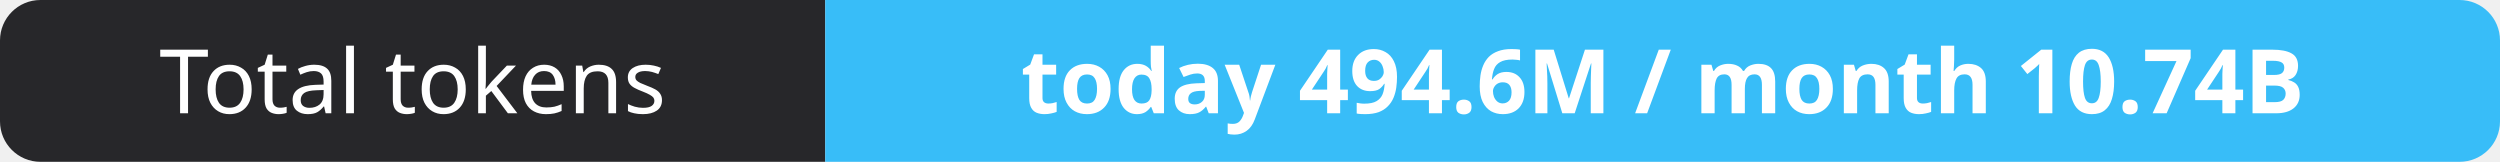
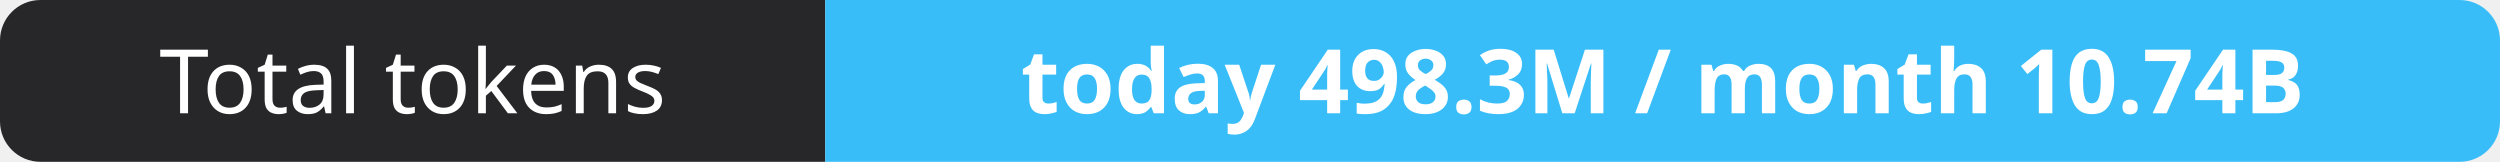
- <svg xmlns="http://www.w3.org/2000/svg" width="309" height="20" role="img" aria-label="Total tokens: today 494.6M / month 10.74B">
+ <svg xmlns="http://www.w3.org/2000/svg" width="309" height="20" role="img" aria-label="Total tokens: today 498.3M / month 10.74B">
  <clipPath id="r">
    <rect width="309" height="20" rx="5" fill="#fff" />
  </clipPath>
  <g clip-path="url(#r)">
    <rect width="102" height="20" fill="#27272a" />
    <rect x="102" width="207" height="20" fill="#38bdf8" />
  </g>
  <g fill="#fff" text-anchor="middle" font-family="Verdana,Geneva,sans-serif" font-size="11">
    <text x="51.0" y="14">Total tokens</text>
-     <text x="205.5" y="14" font-weight="700">today 494.6M / month 10.74B</text>
+     <text x="205.5" y="14" font-weight="700">today 498.3M / month 10.74B</text>
  </g>
</svg>
